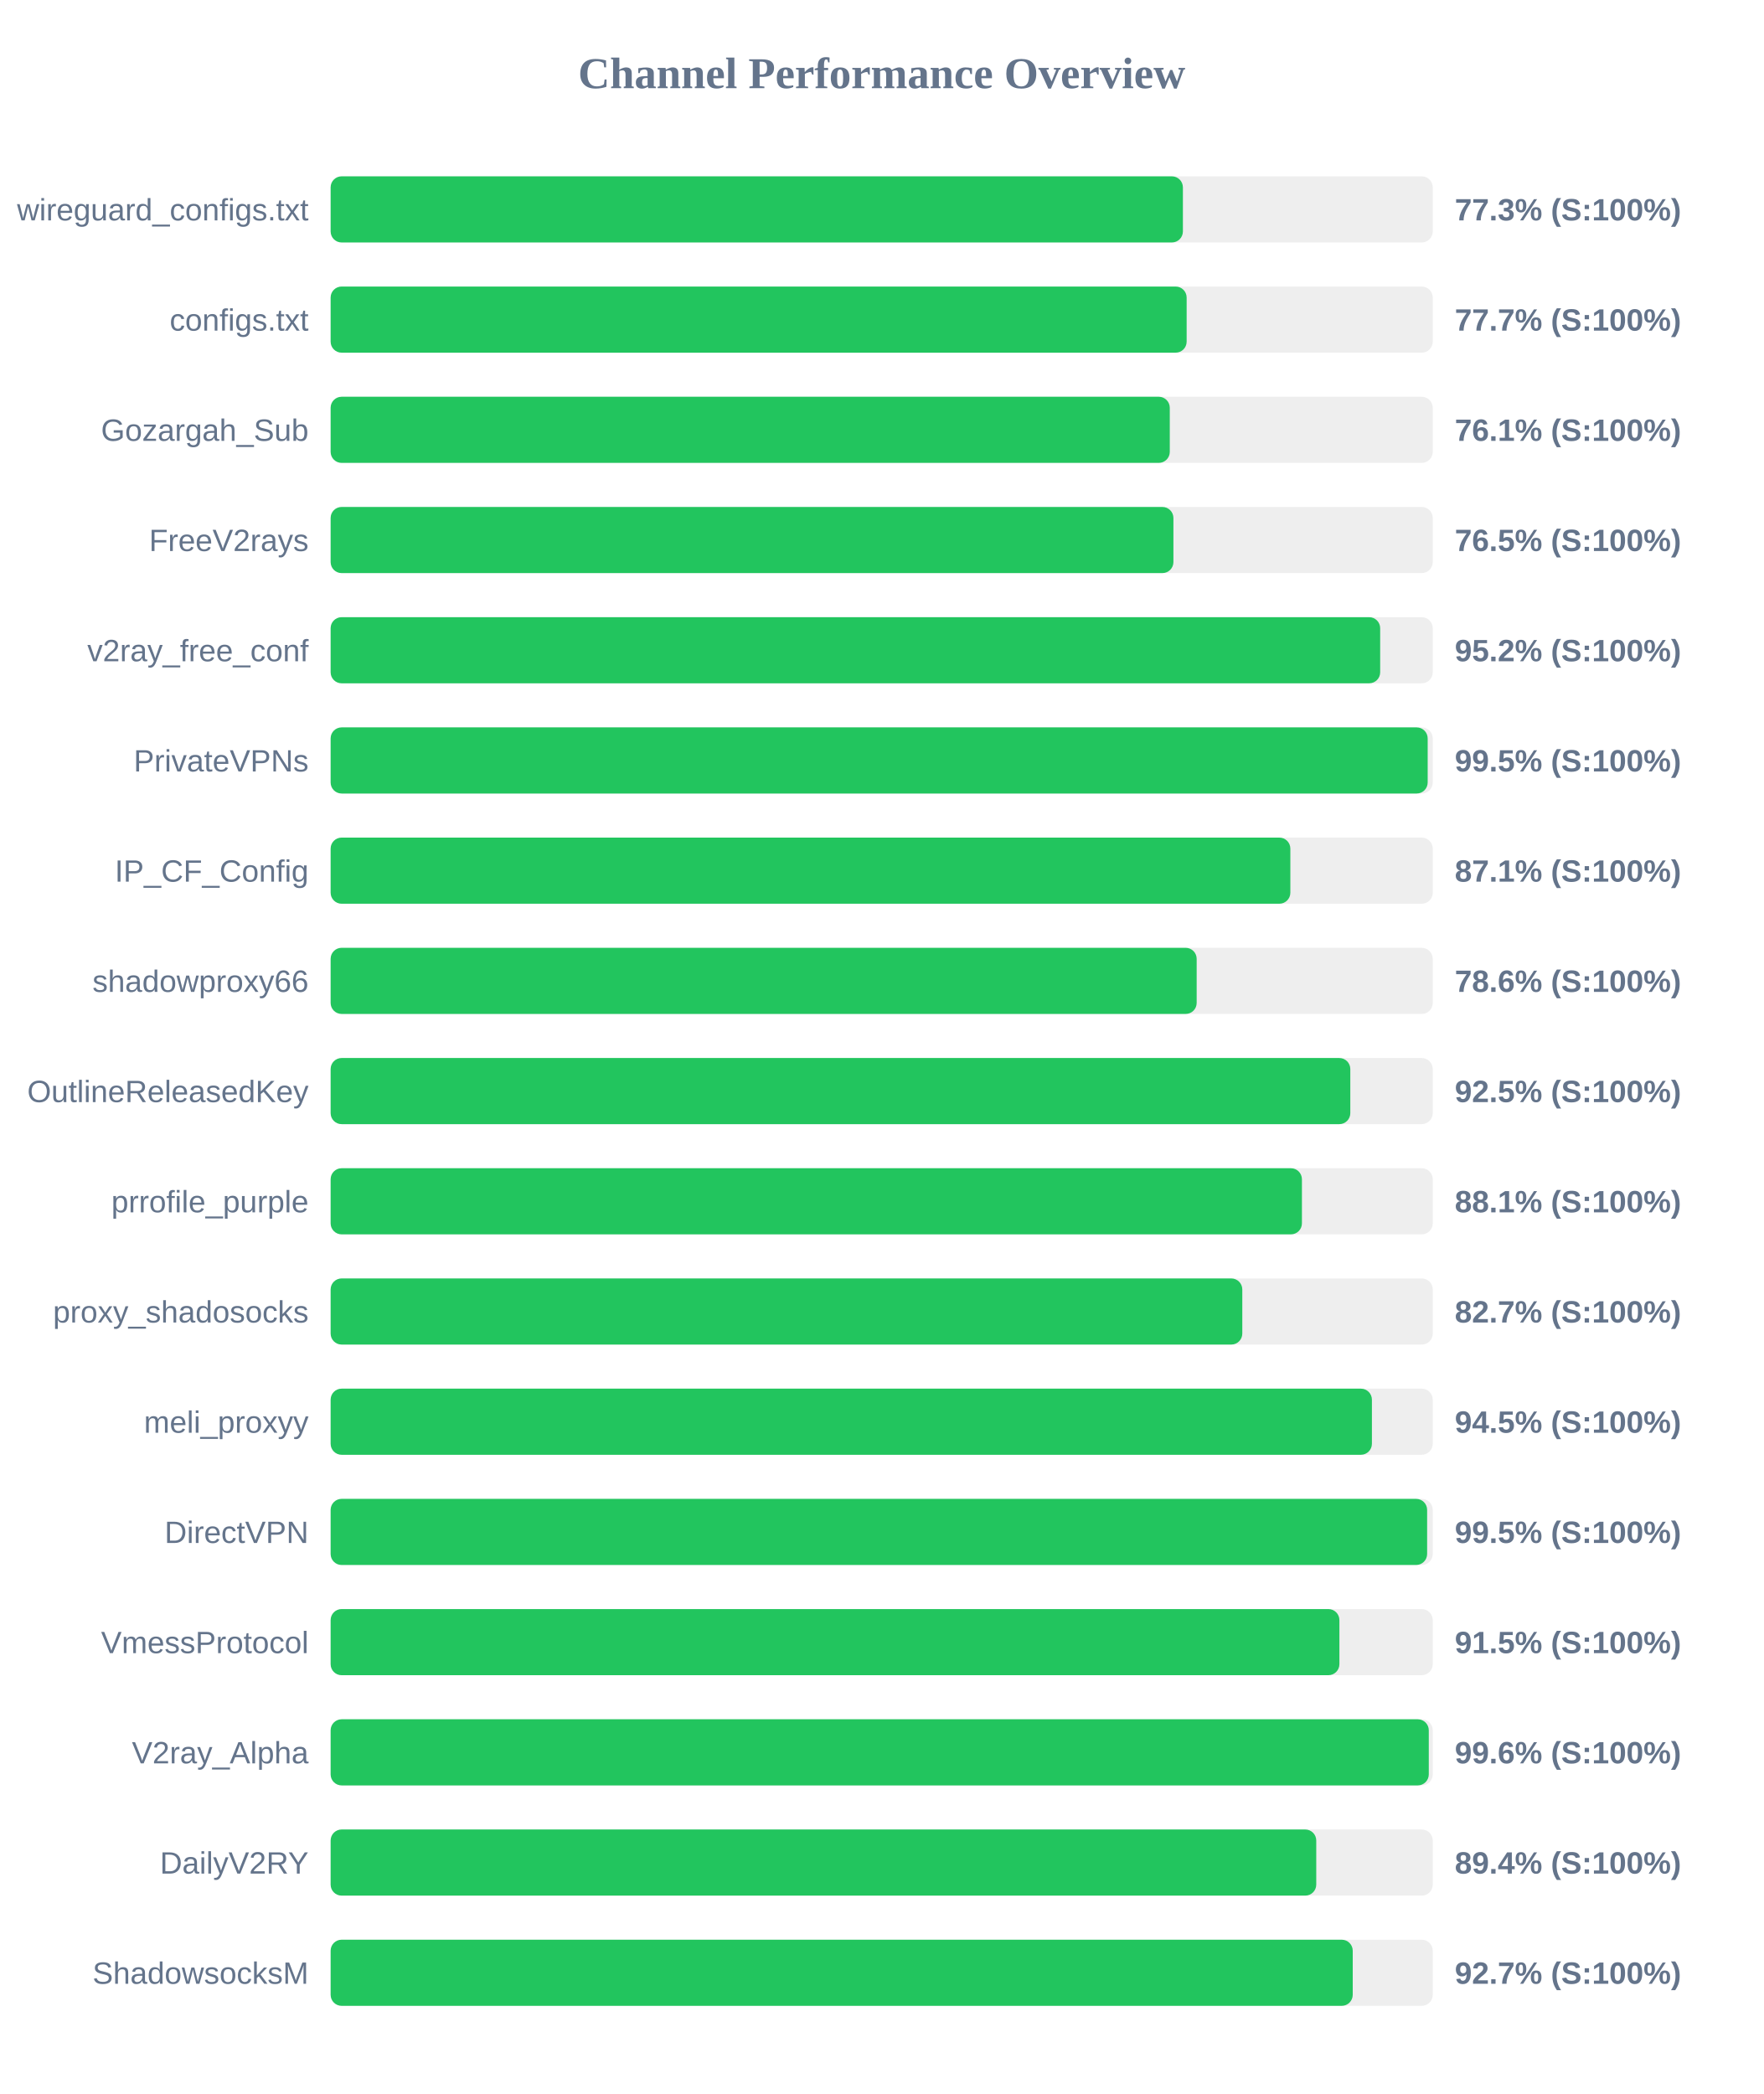
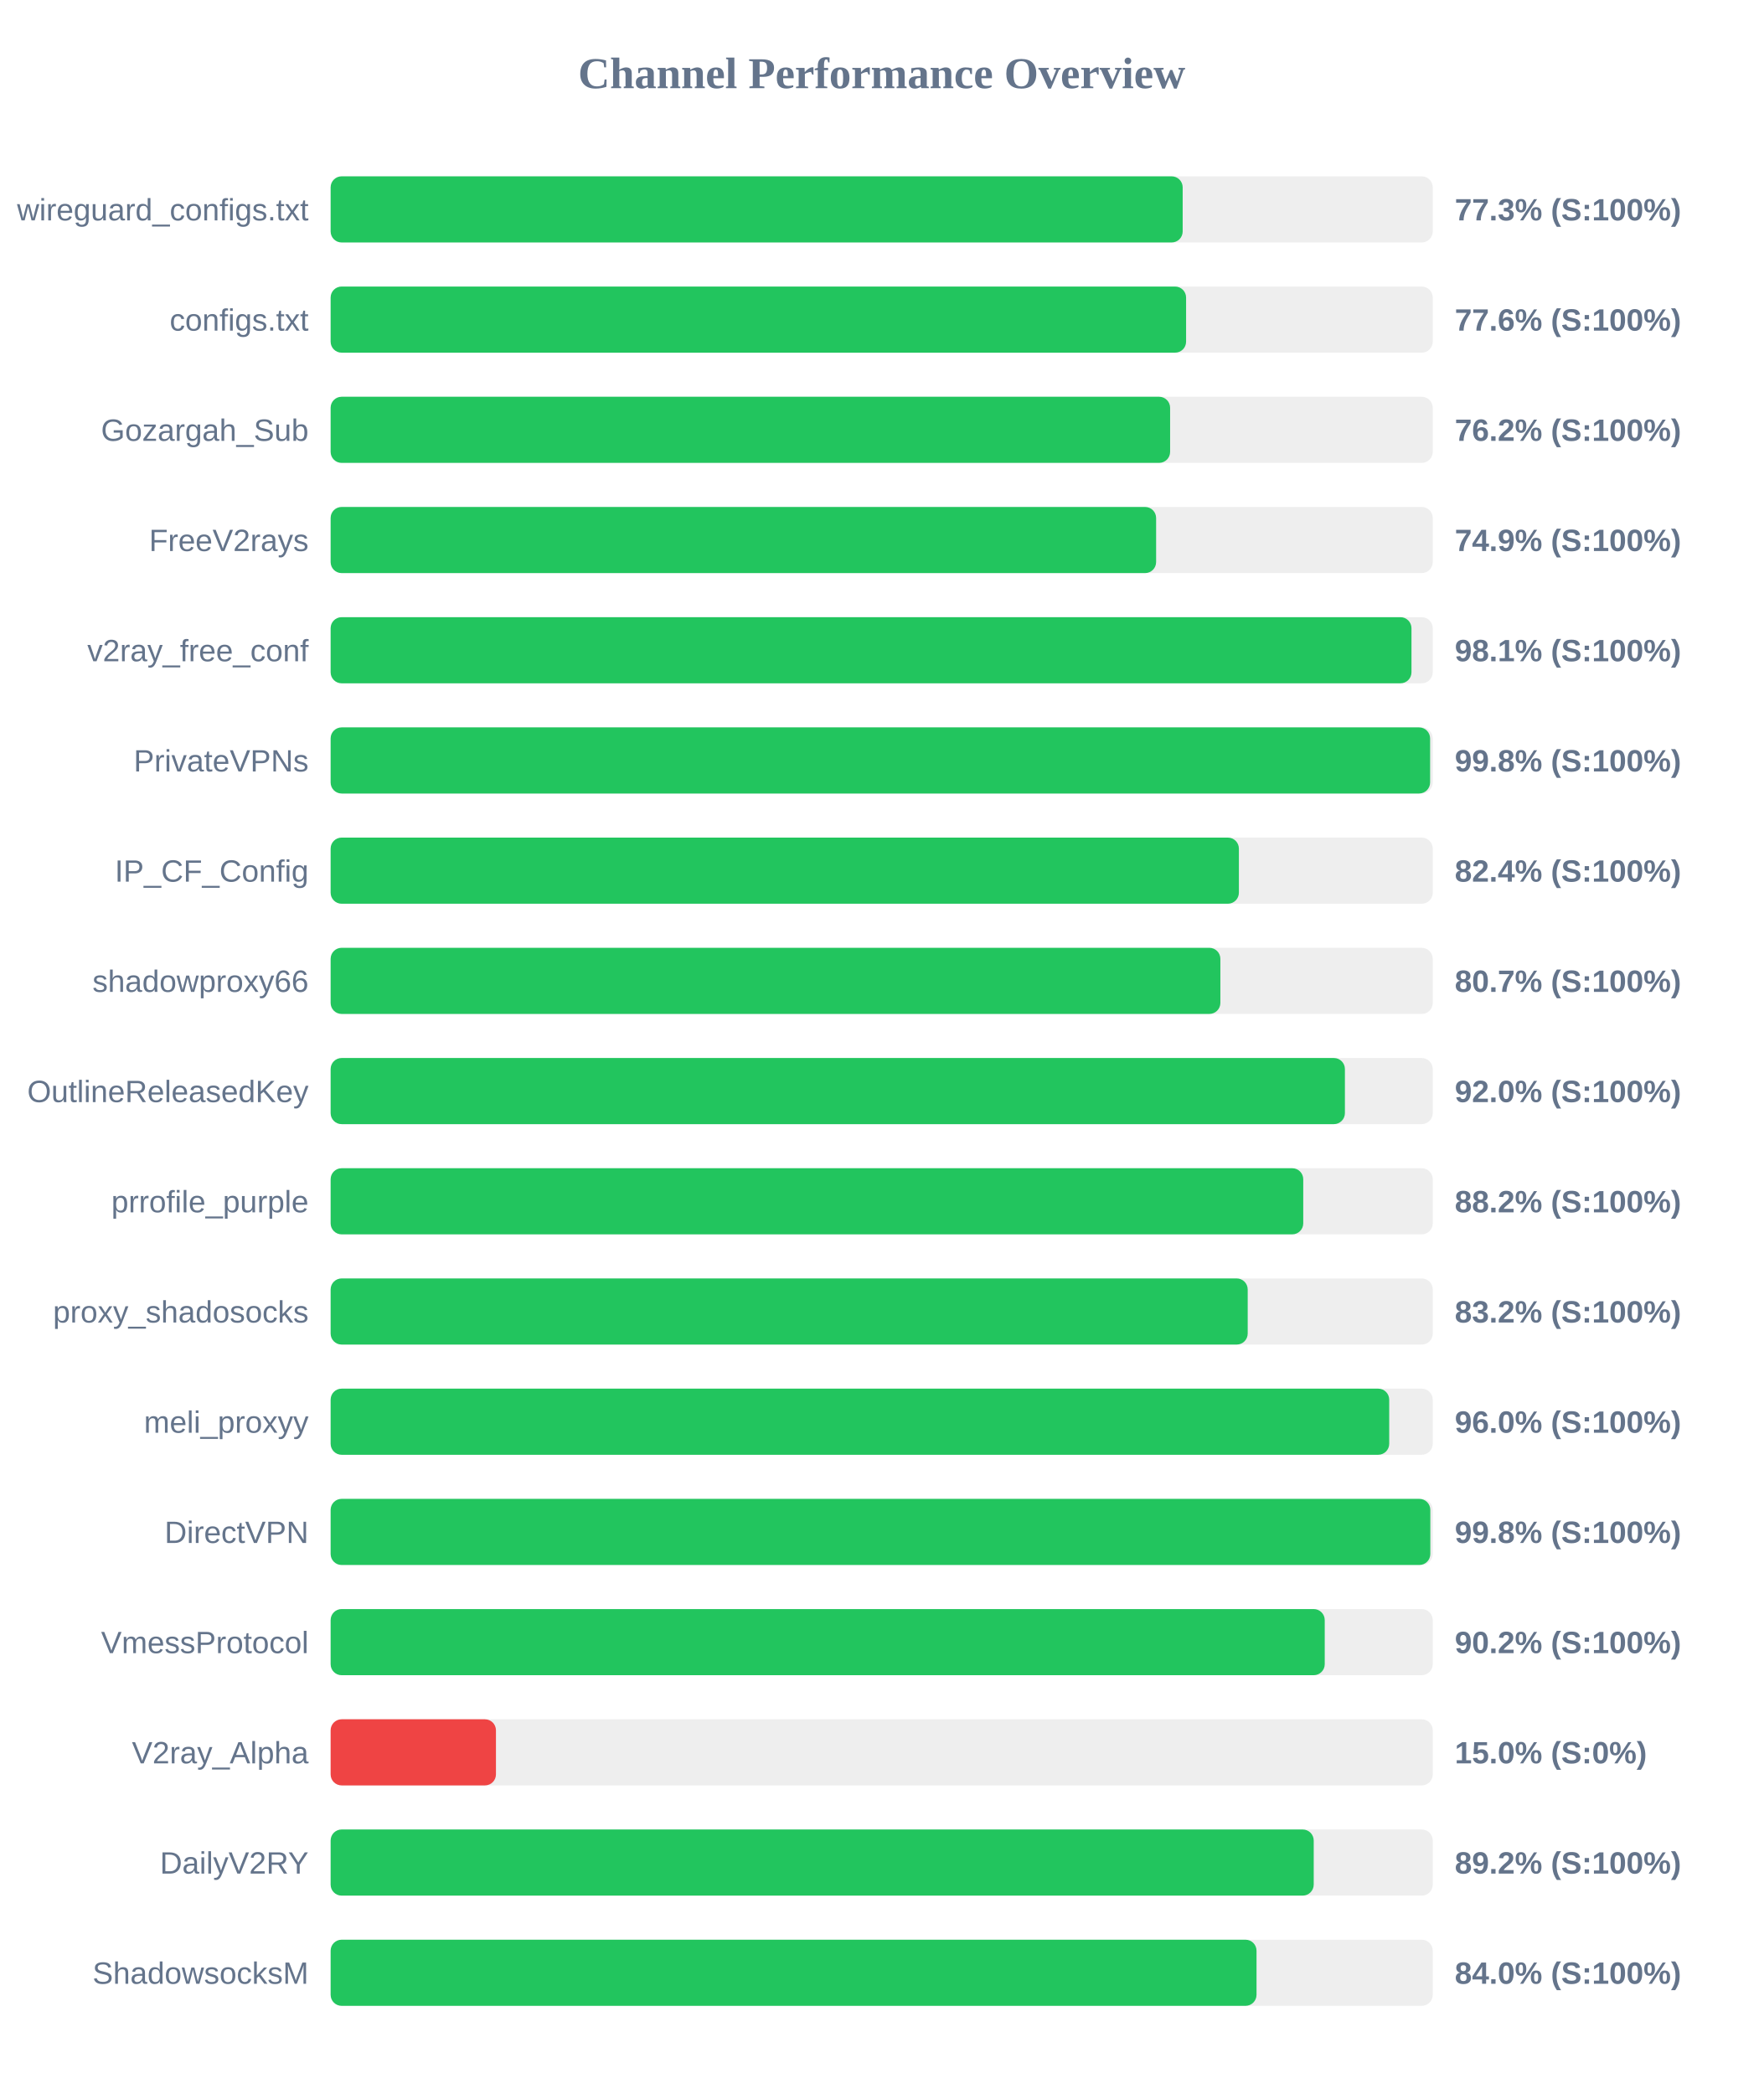
<svg xmlns="http://www.w3.org/2000/svg" width="800" height="950" version="1.1">
  <style>
        .row { font: 14px Arial; fill: #64748b; }
        .score { font: bold 14px Arial; fill: #64748b; }
    </style>
  <text x="400" y="40" text-anchor="middle" font-size="20px" font-weight="bold" fill="#64748b">Channel Performance Overview</text>
  <rect x="150" y="80" width="500" height="30" fill="#eee" rx="5" />
-   <rect x="150" y="80" width="386.65" height="30" fill="#22c55e" rx="5" />
+   <rect x="150" y="80" width="386.55" height="30" fill="#22c55e" rx="5" />
  <text x="140" y="100" text-anchor="end" class="row">wireguard_configs.txt</text>
  <text x="660" y="100" text-anchor="start" class="score">77.3% (S:100%)</text>
  <rect x="150" y="130" width="500" height="30" fill="#eee" rx="5" />
-   <rect x="150" y="130" width="388.35" height="30" fill="#22c55e" rx="5" />
+   <rect x="150" y="130" width="388.1" height="30" fill="#22c55e" rx="5" />
  <text x="140" y="150" text-anchor="end" class="row">configs.txt</text>
-   <text x="660" y="150" text-anchor="start" class="score">77.7% (S:100%)</text>
+   <text x="660" y="150" text-anchor="start" class="score">77.6% (S:100%)</text>
  <rect x="150" y="180" width="500" height="30" fill="#eee" rx="5" />
-   <rect x="150" y="180" width="380.7" height="30" fill="#22c55e" rx="5" />
+   <rect x="150" y="180" width="380.85" height="30" fill="#22c55e" rx="5" />
  <text x="140" y="200" text-anchor="end" class="row">Gozargah_Sub</text>
-   <text x="660" y="200" text-anchor="start" class="score">76.1% (S:100%)</text>
+   <text x="660" y="200" text-anchor="start" class="score">76.2% (S:100%)</text>
  <rect x="150" y="230" width="500" height="30" fill="#eee" rx="5" />
-   <rect x="150" y="230" width="382.35" height="30" fill="#22c55e" rx="5" />
+   <rect x="150" y="230" width="374.5" height="30" fill="#22c55e" rx="5" />
  <text x="140" y="250" text-anchor="end" class="row">FreeV2rays</text>
-   <text x="660" y="250" text-anchor="start" class="score">76.5% (S:100%)</text>
+   <text x="660" y="250" text-anchor="start" class="score">74.9% (S:100%)</text>
  <rect x="150" y="280" width="500" height="30" fill="#eee" rx="5" />
-   <rect x="150" y="280" width="476.15" height="30" fill="#22c55e" rx="5" />
+   <rect x="150" y="280" width="490.35" height="30" fill="#22c55e" rx="5" />
  <text x="140" y="300" text-anchor="end" class="row">v2ray_free_conf</text>
-   <text x="660" y="300" text-anchor="start" class="score">95.2% (S:100%)</text>
+   <text x="660" y="300" text-anchor="start" class="score">98.1% (S:100%)</text>
  <rect x="150" y="330" width="500" height="30" fill="#eee" rx="5" />
-   <rect x="150" y="330" width="497.7" height="30" fill="#22c55e" rx="5" />
+   <rect x="150" y="330" width="498.8" height="30" fill="#22c55e" rx="5" />
  <text x="140" y="350" text-anchor="end" class="row">PrivateVPNs</text>
-   <text x="660" y="350" text-anchor="start" class="score">99.5% (S:100%)</text>
+   <text x="660" y="350" text-anchor="start" class="score">99.8% (S:100%)</text>
  <rect x="150" y="380" width="500" height="30" fill="#eee" rx="5" />
-   <rect x="150" y="380" width="435.4" height="30" fill="#22c55e" rx="5" />
+   <rect x="150" y="380" width="412.05" height="30" fill="#22c55e" rx="5" />
  <text x="140" y="400" text-anchor="end" class="row">IP_CF_Config</text>
-   <text x="660" y="400" text-anchor="start" class="score">87.1% (S:100%)</text>
+   <text x="660" y="400" text-anchor="start" class="score">82.4% (S:100%)</text>
  <rect x="150" y="430" width="500" height="30" fill="#eee" rx="5" />
-   <rect x="150" y="430" width="392.9" height="30" fill="#22c55e" rx="5" />
+   <rect x="150" y="430" width="403.65" height="30" fill="#22c55e" rx="5" />
  <text x="140" y="450" text-anchor="end" class="row">shadowproxy66</text>
-   <text x="660" y="450" text-anchor="start" class="score">78.6% (S:100%)</text>
+   <text x="660" y="450" text-anchor="start" class="score">80.7% (S:100%)</text>
  <rect x="150" y="480" width="500" height="30" fill="#eee" rx="5" />
-   <rect x="150" y="480" width="462.6" height="30" fill="#22c55e" rx="5" />
+   <rect x="150" y="480" width="460.15" height="30" fill="#22c55e" rx="5" />
  <text x="140" y="500" text-anchor="end" class="row">OutlineReleasedKey</text>
-   <text x="660" y="500" text-anchor="start" class="score">92.5% (S:100%)</text>
+   <text x="660" y="500" text-anchor="start" class="score">92.0% (S:100%)</text>
  <rect x="150" y="530" width="500" height="30" fill="#eee" rx="5" />
-   <rect x="150" y="530" width="440.65" height="30" fill="#22c55e" rx="5" />
+   <rect x="150" y="530" width="441.25" height="30" fill="#22c55e" rx="5" />
  <text x="140" y="550" text-anchor="end" class="row">prrofile_purple</text>
-   <text x="660" y="550" text-anchor="start" class="score">88.1% (S:100%)</text>
+   <text x="660" y="550" text-anchor="start" class="score">88.2% (S:100%)</text>
  <rect x="150" y="580" width="500" height="30" fill="#eee" rx="5" />
-   <rect x="150" y="580" width="413.6" height="30" fill="#22c55e" rx="5" />
+   <rect x="150" y="580" width="416.05" height="30" fill="#22c55e" rx="5" />
  <text x="140" y="600" text-anchor="end" class="row">proxy_shadosocks</text>
-   <text x="660" y="600" text-anchor="start" class="score">82.7% (S:100%)</text>
+   <text x="660" y="600" text-anchor="start" class="score">83.2% (S:100%)</text>
  <rect x="150" y="630" width="500" height="30" fill="#eee" rx="5" />
-   <rect x="150" y="630" width="472.4" height="30" fill="#22c55e" rx="5" />
+   <rect x="150" y="630" width="480.25" height="30" fill="#22c55e" rx="5" />
  <text x="140" y="650" text-anchor="end" class="row">meli_proxyy</text>
-   <text x="660" y="650" text-anchor="start" class="score">94.5% (S:100%)</text>
+   <text x="660" y="650" text-anchor="start" class="score">96.0% (S:100%)</text>
  <rect x="150" y="680" width="500" height="30" fill="#eee" rx="5" />
-   <rect x="150" y="680" width="497.45" height="30" fill="#22c55e" rx="5" />
+   <rect x="150" y="680" width="498.9" height="30" fill="#22c55e" rx="5" />
  <text x="140" y="700" text-anchor="end" class="row">DirectVPN</text>
-   <text x="660" y="700" text-anchor="start" class="score">99.5% (S:100%)</text>
+   <text x="660" y="700" text-anchor="start" class="score">99.8% (S:100%)</text>
  <rect x="150" y="730" width="500" height="30" fill="#eee" rx="5" />
-   <rect x="150" y="730" width="457.65" height="30" fill="#22c55e" rx="5" />
+   <rect x="150" y="730" width="451.0" height="30" fill="#22c55e" rx="5" />
  <text x="140" y="750" text-anchor="end" class="row">VmessProtocol</text>
-   <text x="660" y="750" text-anchor="start" class="score">91.5% (S:100%)</text>
+   <text x="660" y="750" text-anchor="start" class="score">90.2% (S:100%)</text>
  <rect x="150" y="780" width="500" height="30" fill="#eee" rx="5" />
-   <rect x="150" y="780" width="498.2" height="30" fill="#22c55e" rx="5" />
+   <rect x="150" y="780" width="75.0" height="30" fill="#ef4444" rx="5" />
  <text x="140" y="800" text-anchor="end" class="row">V2ray_Alpha</text>
-   <text x="660" y="800" text-anchor="start" class="score">99.6% (S:100%)</text>
+   <text x="660" y="800" text-anchor="start" class="score">15.0% (S:0%)</text>
  <rect x="150" y="830" width="500" height="30" fill="#eee" rx="5" />
-   <rect x="150" y="830" width="447.15" height="30" fill="#22c55e" rx="5" />
+   <rect x="150" y="830" width="446.0" height="30" fill="#22c55e" rx="5" />
  <text x="140" y="850" text-anchor="end" class="row">DailyV2RY</text>
-   <text x="660" y="850" text-anchor="start" class="score">89.4% (S:100%)</text>
+   <text x="660" y="850" text-anchor="start" class="score">89.2% (S:100%)</text>
  <rect x="150" y="880" width="500" height="30" fill="#eee" rx="5" />
-   <rect x="150" y="880" width="463.7" height="30" fill="#22c55e" rx="5" />
+   <rect x="150" y="880" width="420.05" height="30" fill="#22c55e" rx="5" />
  <text x="140" y="900" text-anchor="end" class="row">ShadowsocksM</text>
-   <text x="660" y="900" text-anchor="start" class="score">92.7% (S:100%)</text>
+   <text x="660" y="900" text-anchor="start" class="score">84.0% (S:100%)</text>
</svg>
